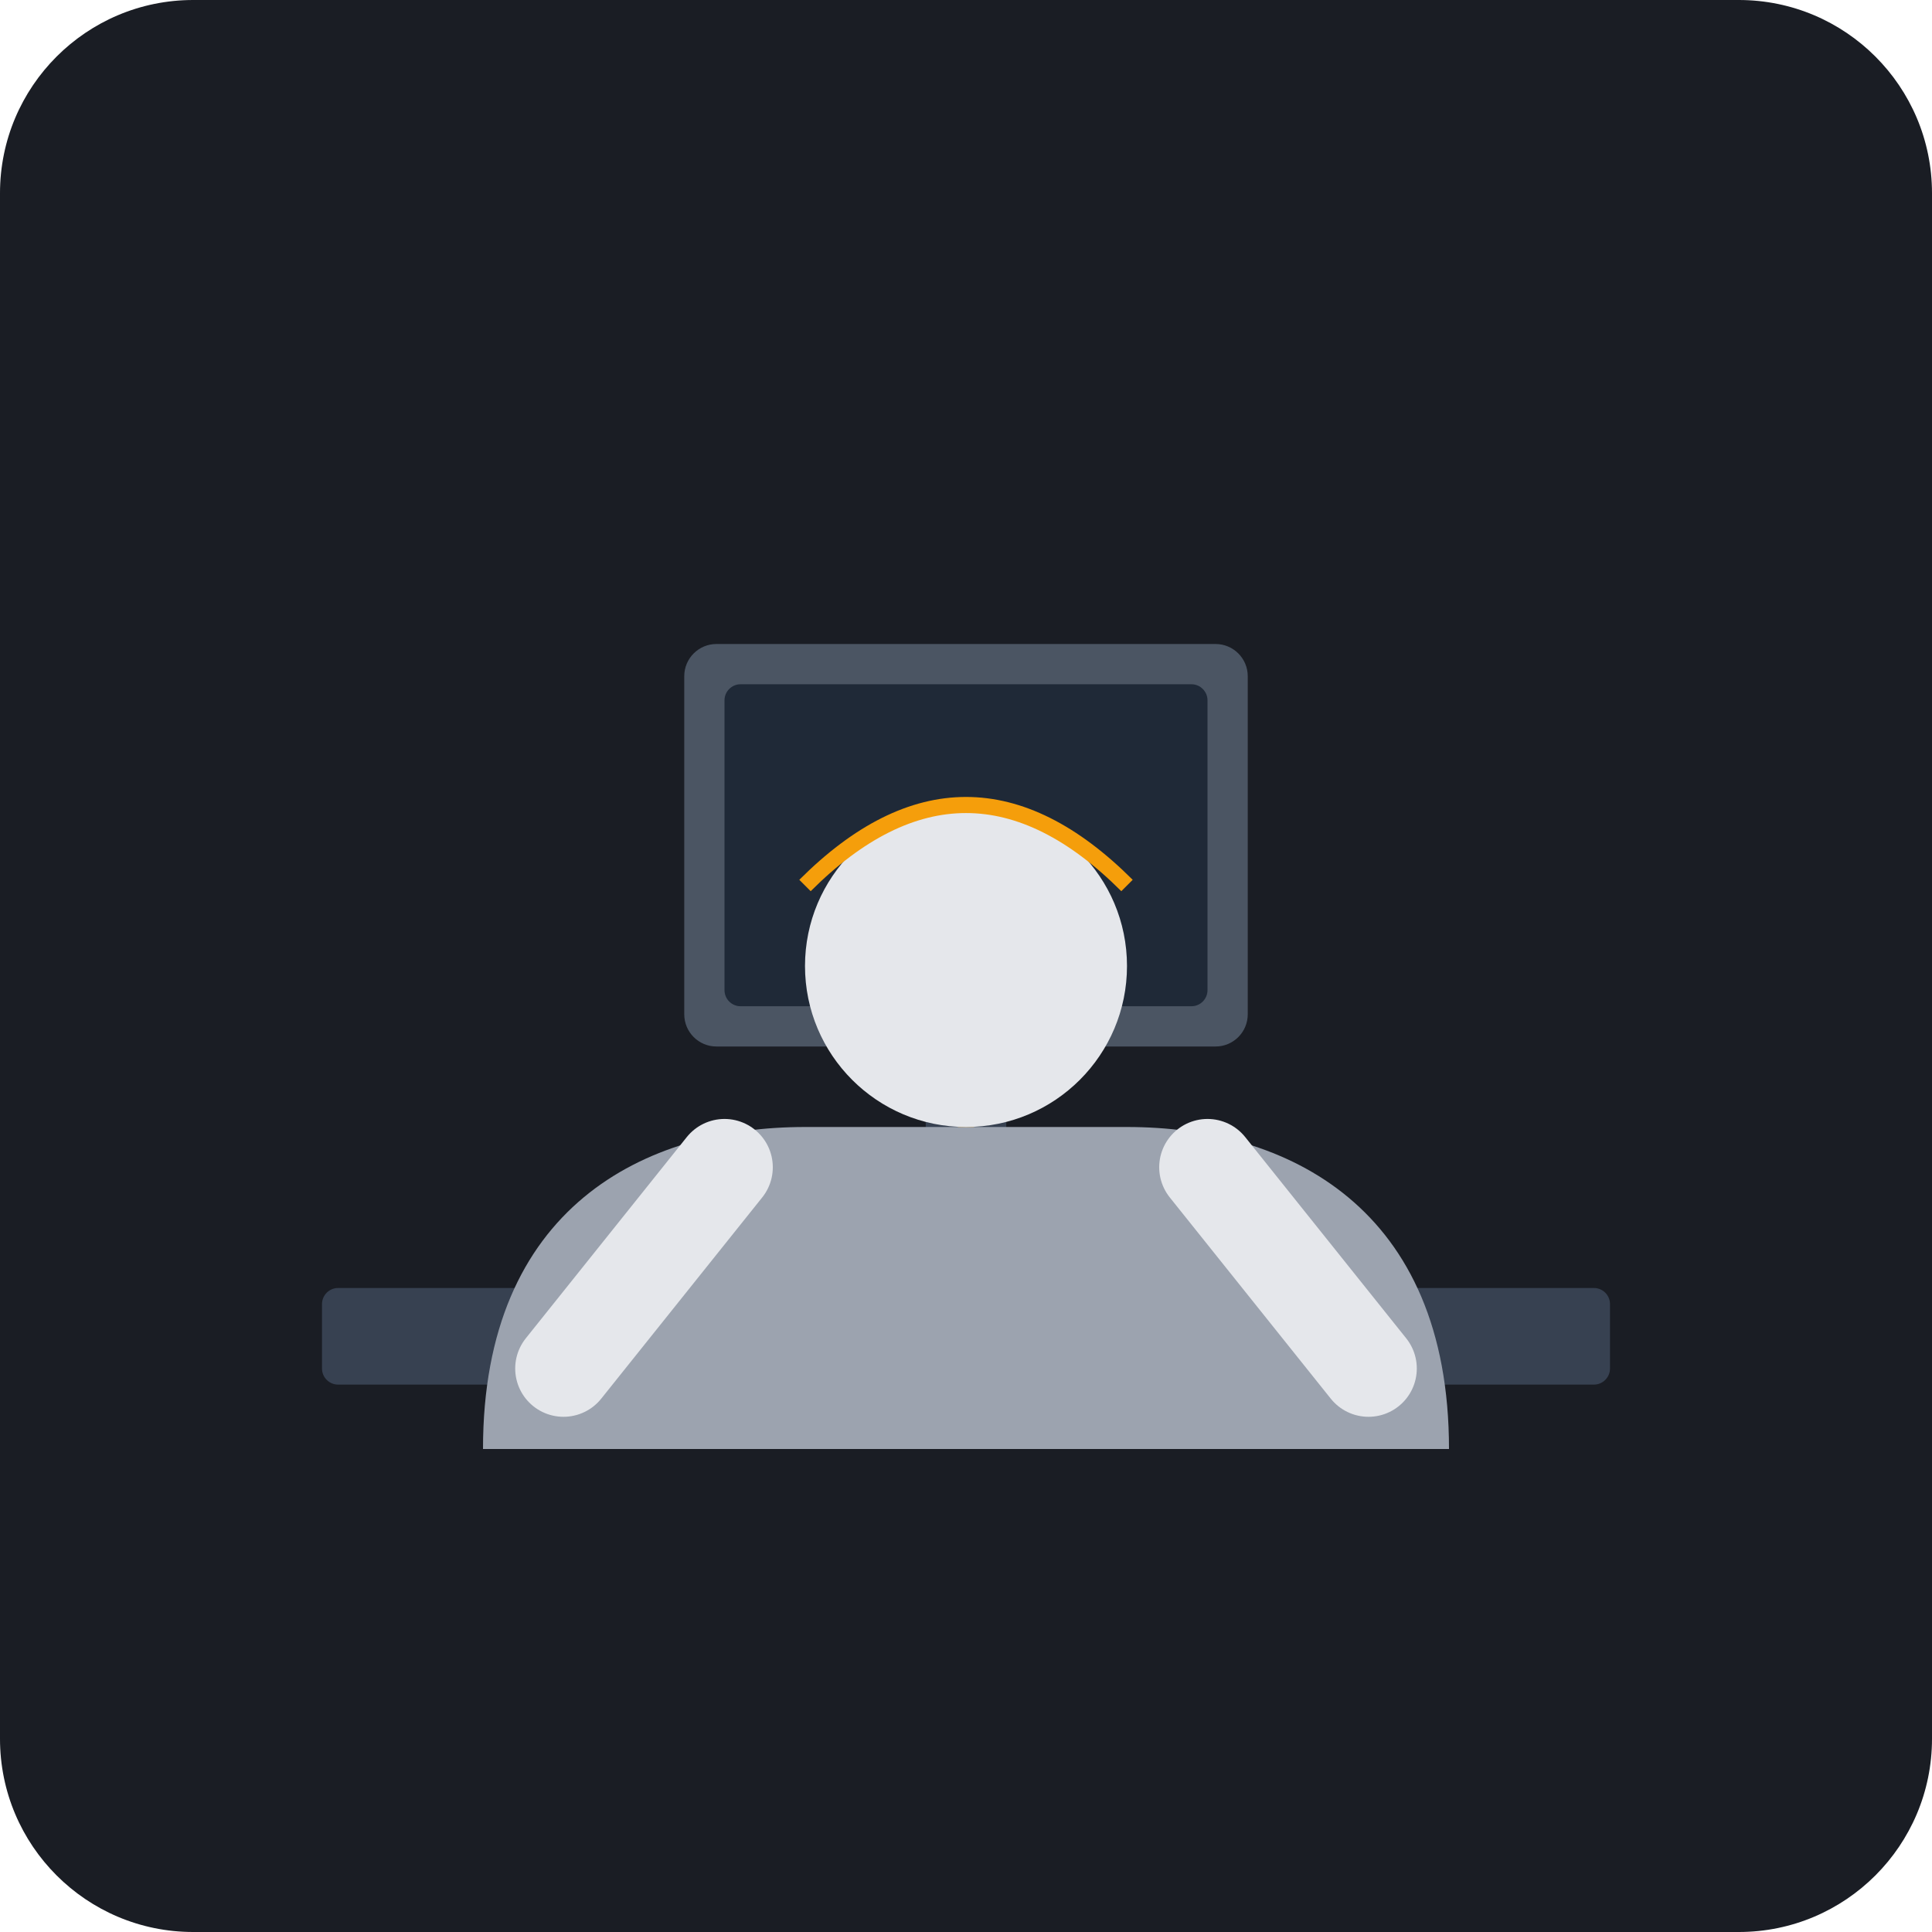
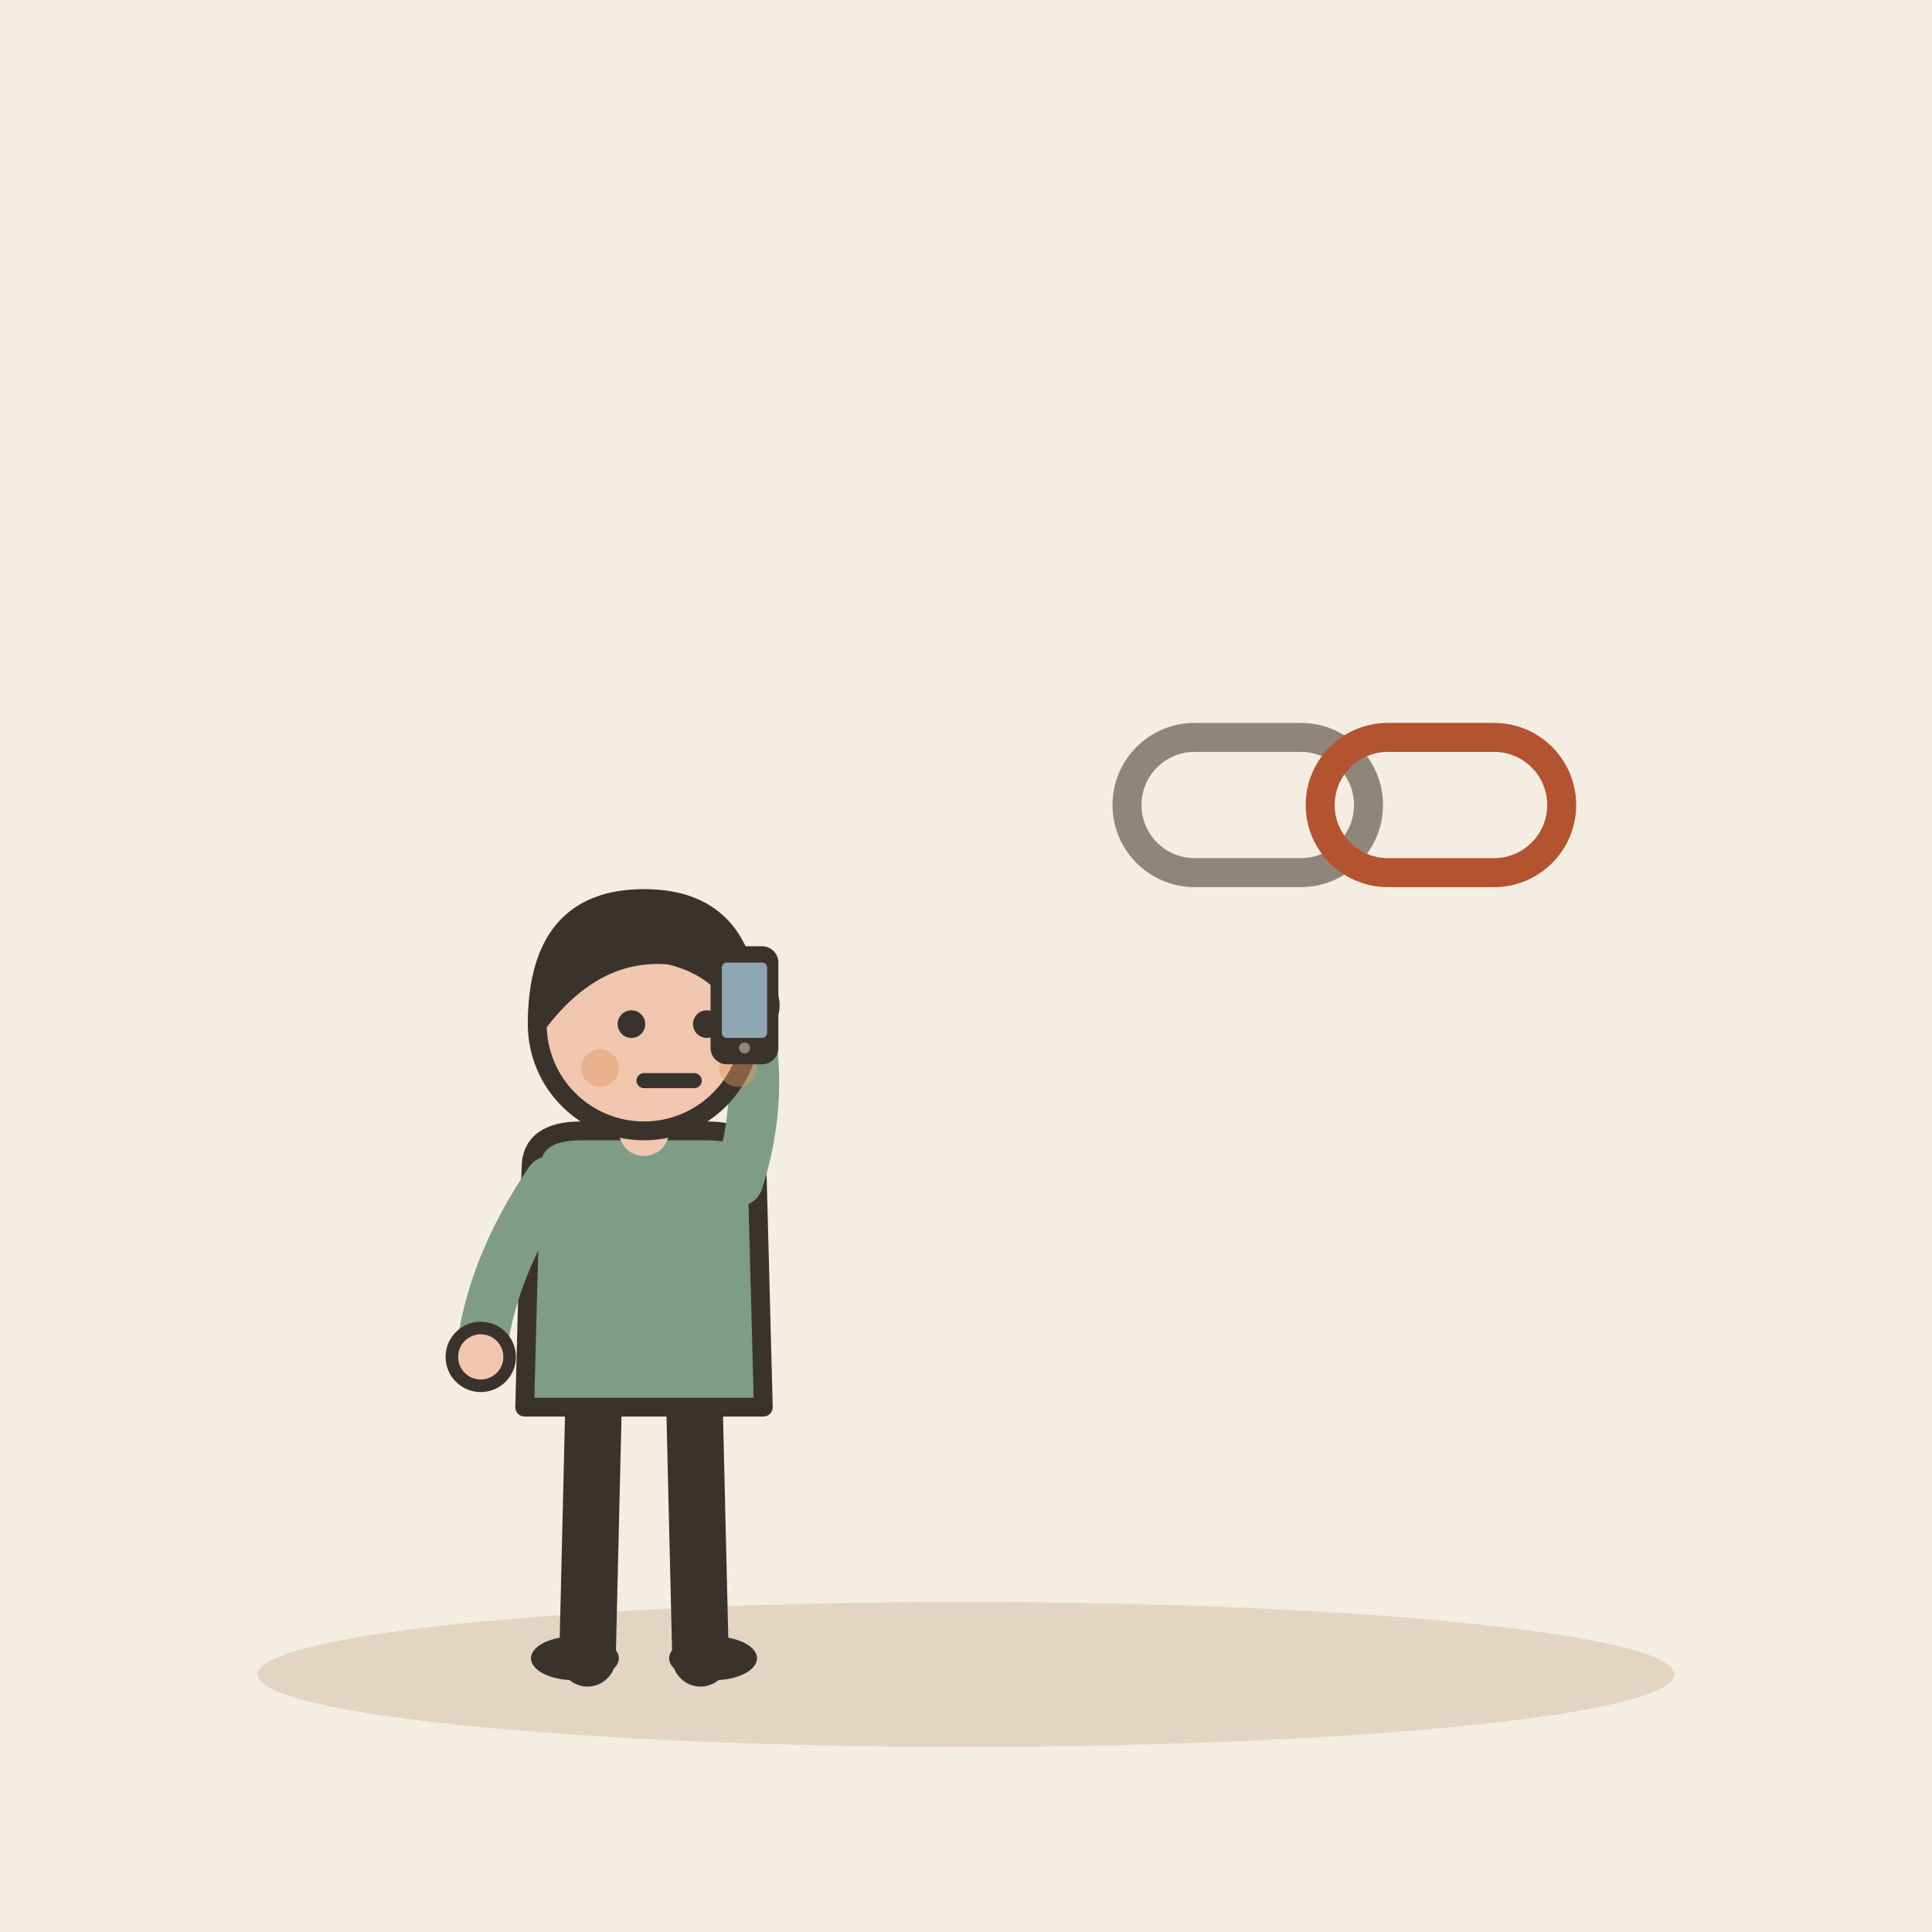
- <svg xmlns="http://www.w3.org/2000/svg" viewBox="0 0 240 240">
-   <rect width="240" height="240" rx="24" fill="#1A1D24" />
-   <rect x="40" y="160" width="160" height="12" rx="2" fill="#374151" />
-   <rect x="85" y="80" width="70" height="50" rx="4" fill="#4B5563" />
-   <rect x="90" y="85" width="60" height="40" rx="2" fill="#1F2937" />
-   <rect x="115" y="130" width="10" height="30" fill="#374151" />
-   <path d="M120 160 L120 110" stroke="#F59E0B" stroke-width="2" stroke-dasharray="4 4" />
-   <path d="M60 180 C60 150, 80 140, 100 140 L140 140 C160 140, 180 150, 180 180" fill="#9CA3AF" />
-   <circle cx="120" cy="120" r="20" fill="#E5E7EB" />
-   <path d="M90 145 L70 170" stroke="#E5E7EB" stroke-width="12" stroke-linecap="round" />
-   <path d="M150 145 L170 170" stroke="#E5E7EB" stroke-width="12" stroke-linecap="round" />
-   <path d="M100 110 Q110 100 120 100" stroke="#F59E0B" stroke-width="2" fill="none" />
-   <path d="M140 110 Q130 100 120 100" stroke="#F59E0B" stroke-width="2" fill="none" />
+ <svg xmlns="http://www.w3.org/2000/svg" viewBox="0 0 240 240" data-style="editorial">
+   <rect width="240" height="240" fill="#F4EDE2" />
+   <ellipse cx="120" cy="208" rx="88" ry="9" fill="#E3D5C1" />
+   <g transform="translate(80 206) scale(0.78 0.78)">
+     <path d="M-8 -42L-9 0" stroke="#3A332D" stroke-width="9" stroke-linecap="round" fill="none" />
+     <path d="M8 -42L9 0" stroke="#3A332D" stroke-width="9" stroke-linecap="round" fill="none" />
+     <ellipse cx="-11" cy="0" rx="7" ry="3.5" fill="#3A332D" />
+     <ellipse cx="11" cy="0" rx="7" ry="3.5" fill="#3A332D" />
+     <path d="M-18 -78Q-18 -84 -10 -84L10 -84Q18 -84 18 -78L19 -40L-19 -40Z" fill="#7E9C86" stroke="#3A332D" stroke-width="3" stroke-linecap="round" stroke-linejoin="round" />
+     <path d="M-15 -76Q-24.5 -62 -26 -48" fill="none" stroke="#7E9C86" stroke-width="8" stroke-linecap="round" stroke-linejoin="round" />
+     <circle cx="-26" cy="-48" r="4.6" fill="#F0C7AE" stroke="#3A332D" stroke-linecap="round" stroke-linejoin="round" stroke-width="2" />
+     <path d="M15 -76Q19.5 -90 16 -104" fill="none" stroke="#7E9C86" stroke-width="8" stroke-linecap="round" stroke-linejoin="round" />
+     <circle cx="16" cy="-104" r="4.6" fill="#F0C7AE" stroke="#3A332D" stroke-linecap="round" stroke-linejoin="round" stroke-width="2" />
+     <path d="M0 -84L0 -88" stroke="#F0C7AE" stroke-width="8" stroke-linecap="round" fill="none" />
+     <circle cx="0" cy="-101" r="17" fill="#F0C7AE" stroke="#3A332D" stroke-width="3" stroke-linecap="round" stroke-linejoin="round" />
+     <path d="M-17 -101Q-17 -121 0 -121Q17 -121 17 -101Q13 -110 4 -112Q-8 -113 -17 -101Z" fill="#3A332D" stroke="#3A332D" stroke-width="3" stroke-linecap="round" stroke-linejoin="round" />
+     <circle cx="-2" cy="-101" r="2.2" fill="#3A332D" />
+     <circle cx="10" cy="-101" r="2.2" fill="#3A332D" />
+     <path d="M0 -92L8 -92" fill="none" stroke="#3A332D" stroke-width="2.4" stroke-linecap="round" stroke-linejoin="round" />
+     <circle cx="-7" cy="-94" r="3" fill="#E39A62" opacity="0.45" />
+     <circle cx="15" cy="-94" r="3" fill="#E39A62" opacity="0.45" />
+     <g transform="translate(16 -104) scale(0.4 0.4)">
+       <rect x="-12" y="-22" width="24" height="44" rx="5" fill="#3A332D" stroke="#3A332D" stroke-width="3" stroke-linecap="round" stroke-linejoin="round" />
+       <rect x="-9" y="-17" width="18" height="30" rx="2" fill="#8FA7B3" />
+       <circle cx="0" cy="17" r="2.2" fill="#8F857A" />
+     </g>
+   </g>
+   <g transform="translate(170 100) scale(0.6 0.6)">
+     <rect x="-50" y="-14" width="50" height="28" rx="14" fill="none" stroke-linecap="round" stroke-linejoin="round" stroke-width="6" stroke="#8F857A" />
+     <rect x="-10" y="-14" width="50" height="28" rx="14" fill="none" stroke-linecap="round" stroke-linejoin="round" stroke-width="6" stroke="#B4532F" />
+   </g>
+   <g transform="translate(0 0)">
+     <path d="M-14 -20Q0 -30 14 -20" fill="none" stroke="#8F857A" stroke-width="0.1" stroke-linecap="round" stroke-linejoin="round" />
+   </g>
</svg>
